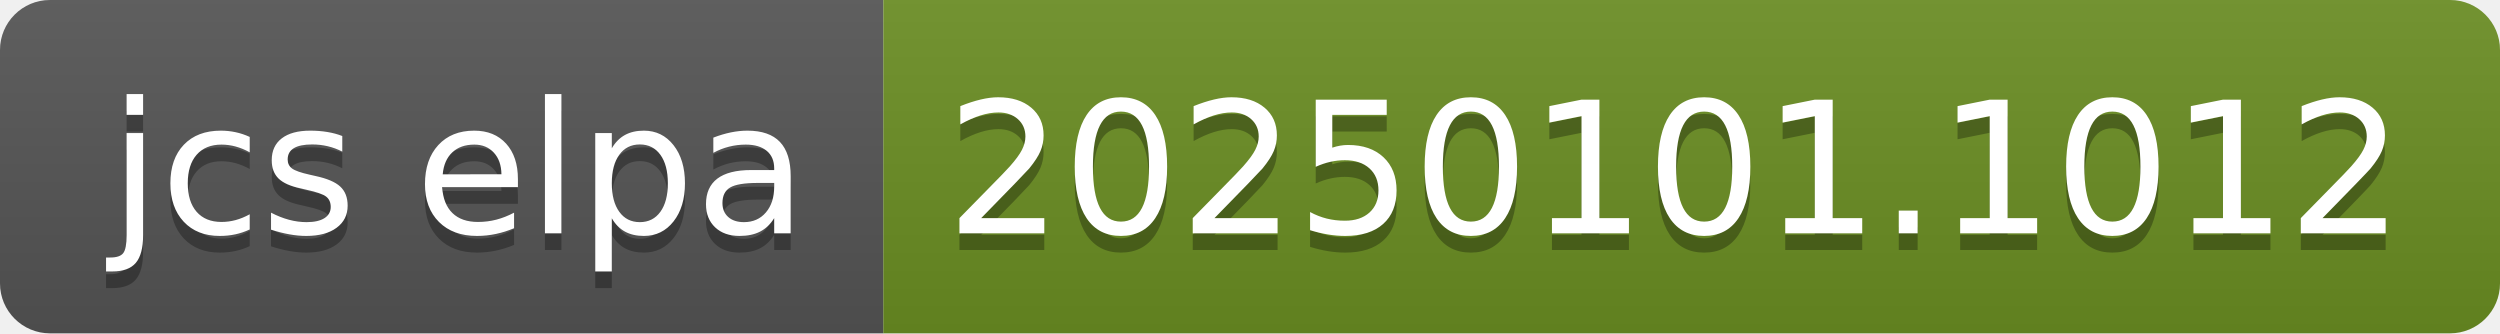
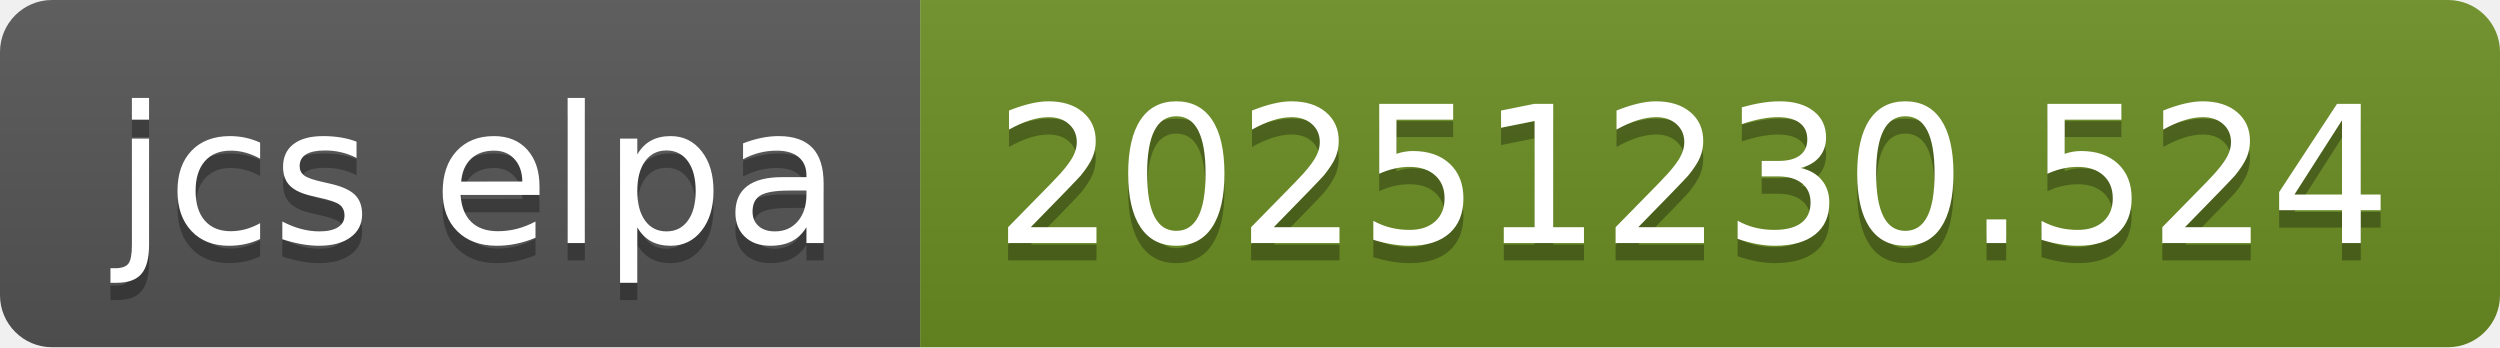
- <svg xmlns="http://www.w3.org/2000/svg" width="150" height="20" role="img" aria-label="jcs elpa: 20250101.1012">
+ <svg xmlns="http://www.w3.org/2000/svg" width="144" height="20" role="img" aria-label="jcs elpa: 20251230.524">
  <linearGradient id="s" x2="0" y2="100%">
    <stop offset="0" stop-color="#bbb" stop-opacity=".1" />
    <stop offset="1" stop-opacity=".1" />
  </linearGradient>
  <clipPath id="r">
-     <rect width="150" height="20" rx="3" fill="#fff" />
+     <rect width="144" height="20" rx="3" fill="#fff" />
  </clipPath>
  <g clip-path="url(#r)">
    <rect width="53" height="20" fill="#555" />
-     <rect x="53" width="97" height="20" fill="#6b8e23" />
-     <rect width="150" height="20" fill="url(#s)" />
+     <rect x="53" width="91" height="20" fill="#6b8e23" />
+     <rect width="144" height="20" fill="url(#s)" />
  </g>
  <g fill="#fff" text-anchor="middle" font-family="Verdana,Geneva,DejaVu Sans,sans-serif" text-rendering="geometricPrecision" font-size="110">
    <text aria-hidden="true" x="275" y="150" fill="#010101" fill-opacity=".3" transform="scale(.1)" textLength="430">jcs elpa</text>
    <text x="275" y="140" transform="scale(.1)" fill="#fff" textLength="430">jcs elpa</text>
-     <text aria-hidden="true" x="1005" y="150" fill="#010101" fill-opacity=".3" transform="scale(.1)" textLength="870">20250101.1012</text>
-     <text x="1005" y="140" transform="scale(.1)" fill="#fff" textLength="870">20250101.1012</text>
+     <text aria-hidden="true" x="975" y="150" fill="#010101" fill-opacity=".3" transform="scale(.1)" textLength="810">20251230.524</text>
+     <text x="975" y="140" transform="scale(.1)" fill="#fff" textLength="810">20251230.524</text>
  </g>
</svg>
